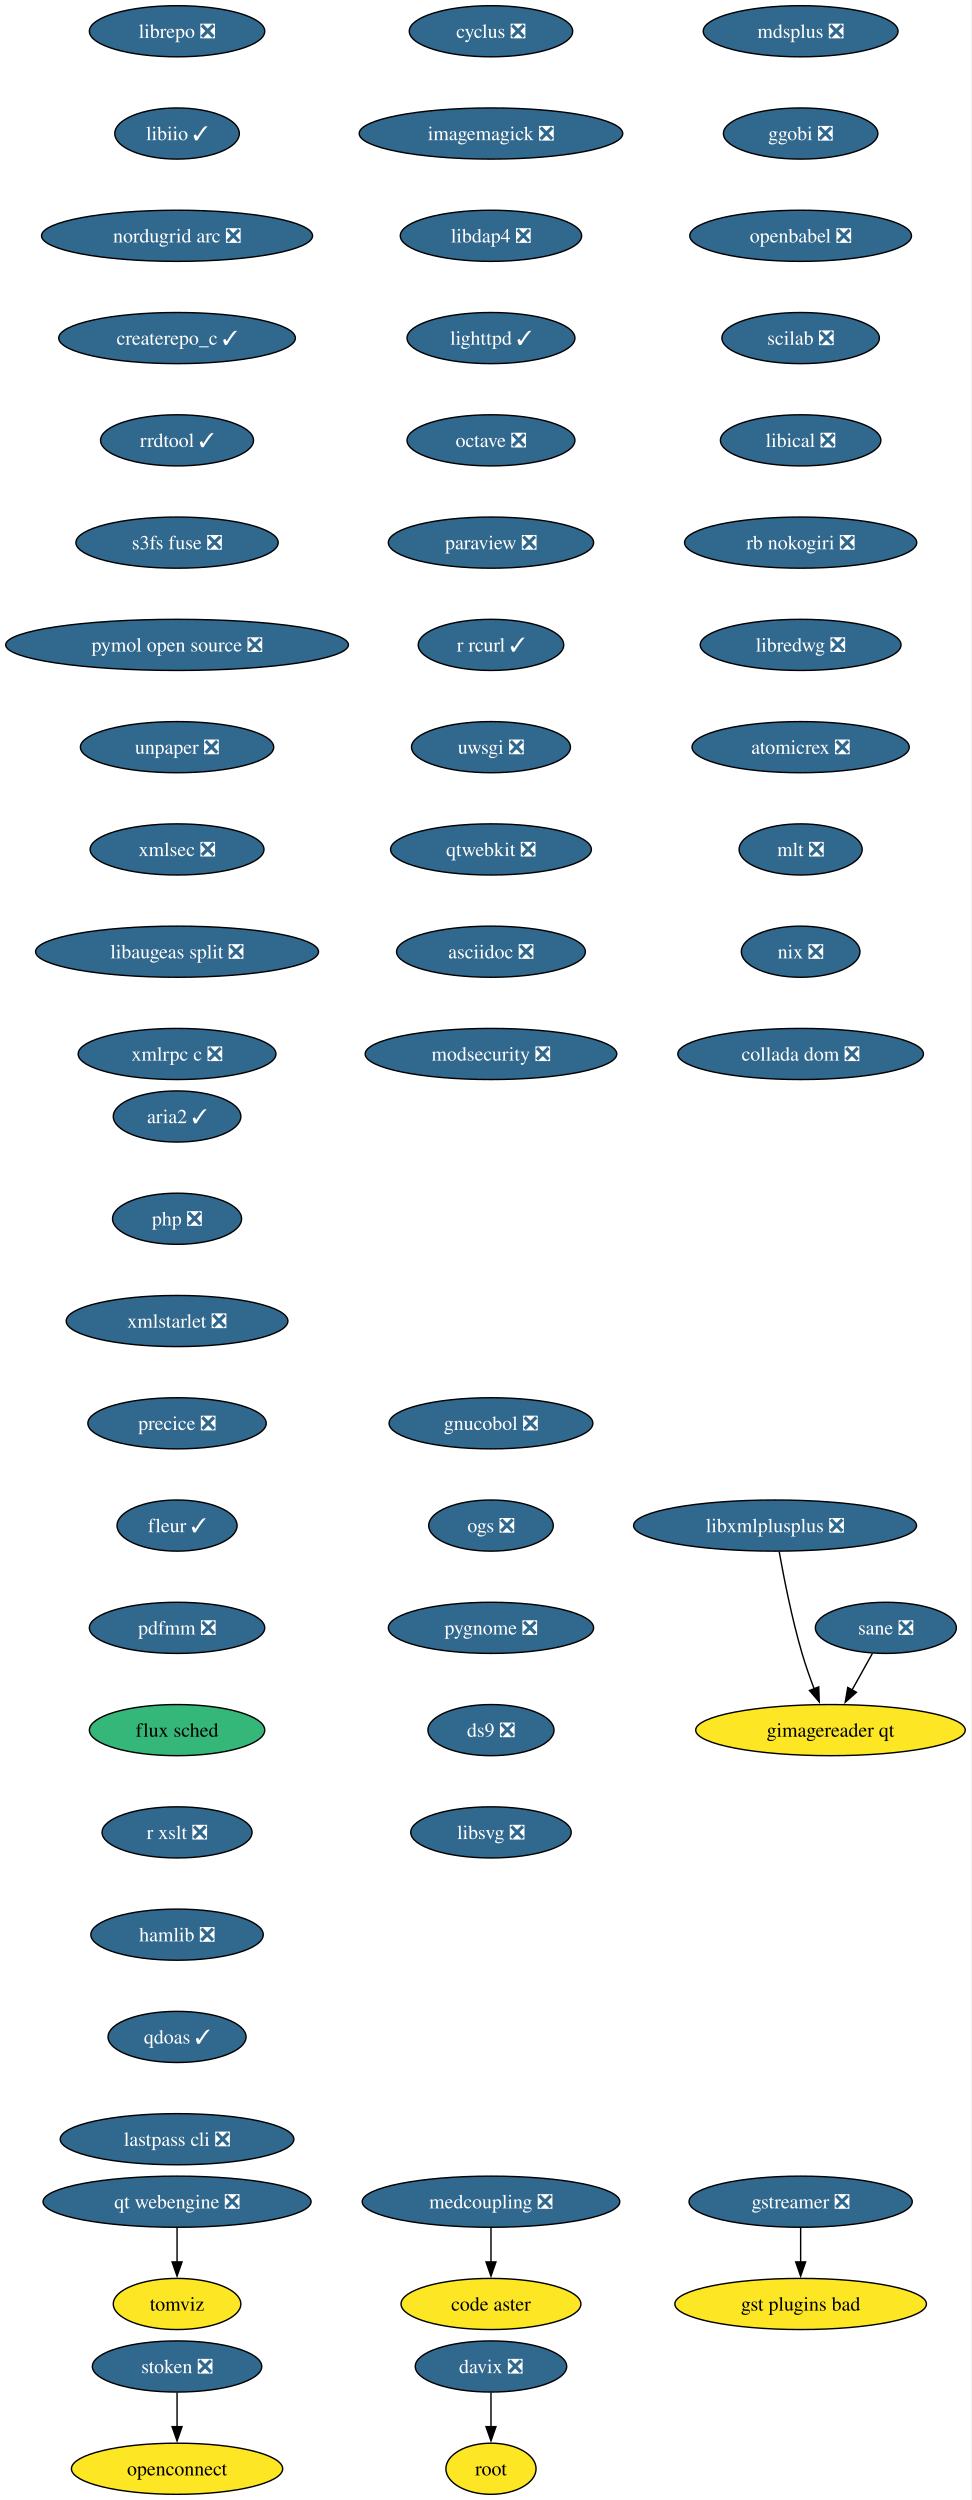
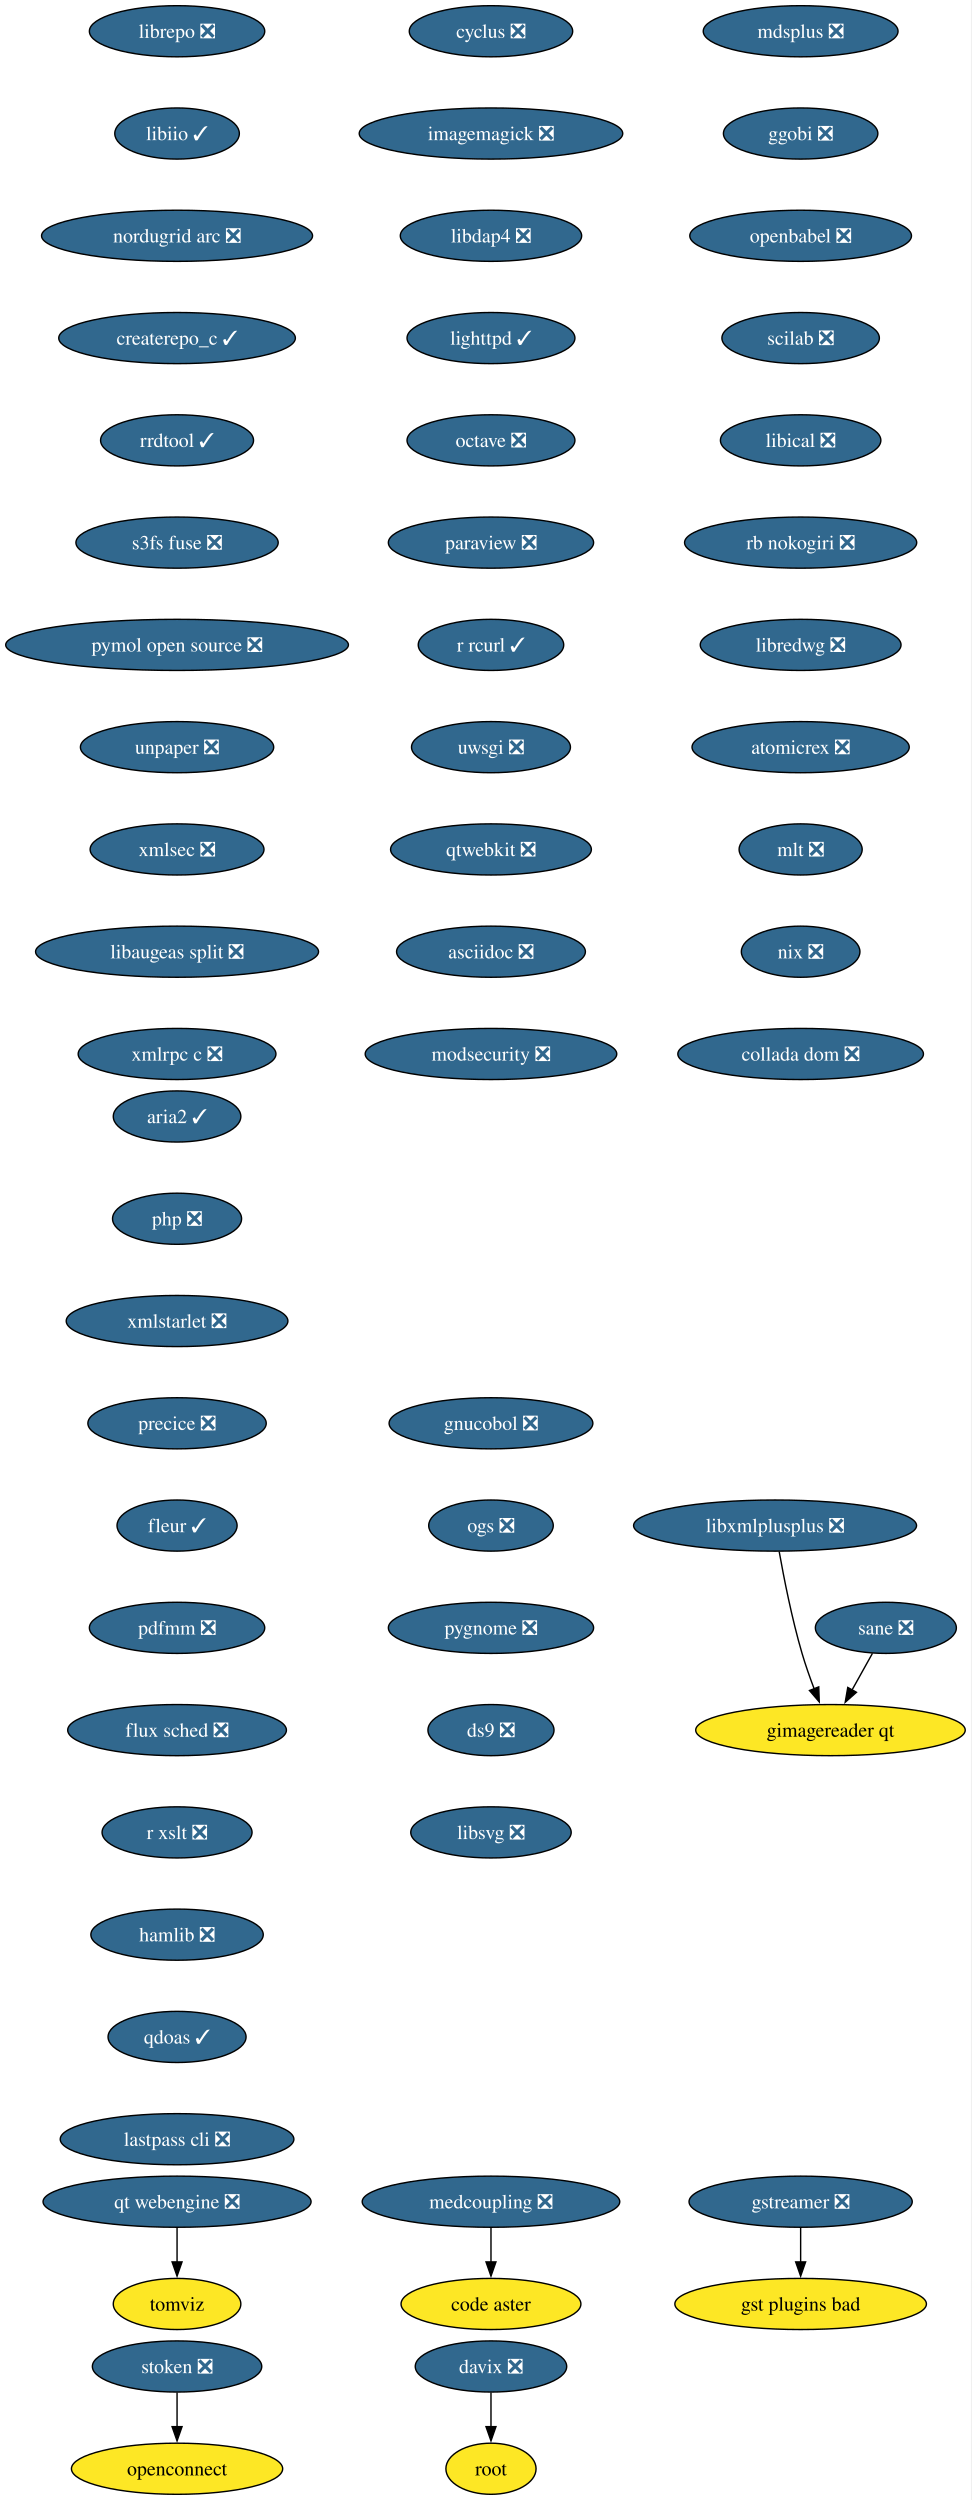
<svg xmlns="http://www.w3.org/2000/svg" xmlns:xlink="http://www.w3.org/1999/xlink" width="684pt" height="1760pt" viewBox="0.00 0.00 684.00 1760.00">
  <g id="graph0" class="graph" transform="scale(1 1) rotate(0) translate(4 1756)">
    <polygon fill="white" stroke="none" points="-4,4 -4,-1756 679.53,-1756 679.53,4 -4,4" />
    <g id="node1" class="node">
      <g id="a_node1">
        <a xlink:href="https://github.com/conda-forge/cyclus-feedstock/pull/109" xlink:title="cyclus ❎">
          <ellipse fill="#31688e" stroke="black" cx="341.65" cy="-1734" rx="57.52" ry="18" />
          <text xml:space="preserve" text-anchor="middle" x="341.65" y="-1729.33" font-family="Times,serif" font-size="14.00" fill="white">cyclus ❎</text>
        </a>
      </g>
    </g>
    <g id="node2" class="node">
      <g id="a_node2">
        <a xlink:href="https://github.com/conda-forge/imagemagick-feedstock/pull/351" xlink:title="imagemagick ❎">
          <ellipse fill="#31688e" stroke="black" cx="341.65" cy="-1662" rx="92.77" ry="18" />
          <text xml:space="preserve" text-anchor="middle" x="341.65" y="-1657.33" font-family="Times,serif" font-size="14.00" fill="white">imagemagick ❎</text>
        </a>
      </g>
    </g>
    <g id="node5" class="node">
      <g id="a_node5">
        <a xlink:href="https://github.com/conda-forge/libdap4-feedstock/pull/47" xlink:title="libdap4 ❎">
          <ellipse fill="#31688e" stroke="black" cx="341.65" cy="-1590" rx="63.84" ry="18" />
          <text xml:space="preserve" text-anchor="middle" x="341.65" y="-1585.33" font-family="Times,serif" font-size="14.00" fill="white">libdap4 ❎</text>
        </a>
      </g>
    </g>
    <g id="node3" class="node">
      <g id="a_node3">
        <a xlink:href="https://github.com/conda-forge/gstreamer-feedstock/pull/160" xlink:title="gstreamer ❎">
          <ellipse fill="#31688e" stroke="black" cx="559.65" cy="-206" rx="78.57" ry="18" />
          <text xml:space="preserve" text-anchor="middle" x="559.65" y="-201.33" font-family="Times,serif" font-size="14.00" fill="white">gstreamer ❎</text>
        </a>
      </g>
    </g>
    <g id="node4" class="node">
      <g id="a_node4">
        <a xlink:href="https://github.com/conda-forge/gst-plugins-bad-feedstock" xlink:title="gst plugins bad">
          <ellipse fill="#fde725" stroke="black" cx="559.65" cy="-134" rx="88.56" ry="18" />
          <text xml:space="preserve" text-anchor="middle" x="559.65" y="-129.32" font-family="Times,serif" font-size="14.00">gst plugins bad</text>
        </a>
      </g>
    </g>
    <g id="edge2" class="edge">
      <path fill="none" stroke="black" d="M559.65,-187.7C559.65,-180.41 559.65,-171.73 559.65,-163.54" />
      <polygon fill="black" stroke="black" points="563.15,-163.62 559.65,-153.62 556.15,-163.62 563.15,-163.62" />
    </g>
    <g id="node6" class="node">
      <g id="a_node6">
        <a xlink:href="https://github.com/conda-forge/lighttpd-feedstock/pull/47" xlink:title="lighttpd ✓">
          <ellipse fill="#31688e" stroke="black" cx="341.65" cy="-1518" rx="59.1" ry="18" />
          <text xml:space="preserve" text-anchor="middle" x="341.65" y="-1513.33" font-family="Times,serif" font-size="14.00" fill="white">lighttpd ✓</text>
        </a>
      </g>
    </g>
    <g id="node7" class="node">
      <g id="a_node7">
        <a xlink:href="https://github.com/conda-forge/octave-feedstock/pull/145" xlink:title="octave ❎">
          <ellipse fill="#31688e" stroke="black" cx="341.65" cy="-1446" rx="59.1" ry="18" />
          <text xml:space="preserve" text-anchor="middle" x="341.65" y="-1441.33" font-family="Times,serif" font-size="14.00" fill="white">octave ❎</text>
        </a>
      </g>
    </g>
    <g id="node8" class="node">
      <g id="a_node8">
        <a xlink:href="https://github.com/conda-forge/paraview-feedstock/pull/306" xlink:title="paraview ❎">
          <ellipse fill="#31688e" stroke="black" cx="341.65" cy="-1374" rx="72.25" ry="18" />
          <text xml:space="preserve" text-anchor="middle" x="341.65" y="-1369.33" font-family="Times,serif" font-size="14.00" fill="white">paraview ❎</text>
        </a>
      </g>
    </g>
    <g id="node9" class="node">
      <g id="a_node9">
        <a xlink:href="https://github.com/conda-forge/r-rcurl-feedstock/pull/36" xlink:title="r rcurl ✓">
          <ellipse fill="#31688e" stroke="black" cx="341.65" cy="-1302" rx="51.21" ry="18" />
          <text xml:space="preserve" text-anchor="middle" x="341.65" y="-1297.33" font-family="Times,serif" font-size="14.00" fill="white">r rcurl ✓</text>
        </a>
      </g>
    </g>
    <g id="node10" class="node">
      <g id="a_node10">
        <a xlink:href="https://github.com/conda-forge/uwsgi-feedstock/pull/101" xlink:title="uwsgi ❎">
          <ellipse fill="#31688e" stroke="black" cx="341.65" cy="-1230" rx="55.94" ry="18" />
          <text xml:space="preserve" text-anchor="middle" x="341.65" y="-1225.33" font-family="Times,serif" font-size="14.00" fill="white">uwsgi ❎</text>
        </a>
      </g>
    </g>
    <g id="node11" class="node">
      <g id="a_node11">
        <a xlink:href="https://github.com/conda-forge/qtwebkit-feedstock/pull/40" xlink:title="qtwebkit ❎">
          <ellipse fill="#31688e" stroke="black" cx="341.65" cy="-1158" rx="70.68" ry="18" />
          <text xml:space="preserve" text-anchor="middle" x="341.65" y="-1153.33" font-family="Times,serif" font-size="14.00" fill="white">qtwebkit ❎</text>
        </a>
      </g>
    </g>
    <g id="node12" class="node">
      <g id="a_node12">
        <a xlink:href="https://github.com/conda-forge/asciidoc-feedstock/pull/27" xlink:title="asciidoc ❎">
          <ellipse fill="#31688e" stroke="black" cx="341.65" cy="-1086" rx="66.47" ry="18" />
          <text xml:space="preserve" text-anchor="middle" x="341.65" y="-1081.33" font-family="Times,serif" font-size="14.00" fill="white">asciidoc ❎</text>
        </a>
      </g>
    </g>
    <g id="node13" class="node">
      <g id="a_node13">
        <a xlink:href="https://github.com/conda-forge/modsecurity-feedstock/pull/14" xlink:title="modsecurity ❎">
          <ellipse fill="#31688e" stroke="black" cx="341.65" cy="-1014" rx="88.56" ry="18" />
          <text xml:space="preserve" text-anchor="middle" x="341.65" y="-1009.33" font-family="Times,serif" font-size="14.00" fill="white">modsecurity ❎</text>
        </a>
      </g>
    </g>
    <g id="node14" class="node">
      <g id="a_node14">
        <a xlink:href="https://github.com/conda-forge/mdsplus-feedstock/pull/77" xlink:title="mdsplus ❎">
          <ellipse fill="#31688e" stroke="black" cx="559.65" cy="-1734" rx="68.57" ry="18" />
          <text xml:space="preserve" text-anchor="middle" x="559.65" y="-1729.33" font-family="Times,serif" font-size="14.00" fill="white">mdsplus ❎</text>
        </a>
      </g>
    </g>
    <g id="node15" class="node">
      <g id="a_node15">
        <a xlink:href="https://github.com/conda-forge/ggobi-feedstock/pull/5" xlink:title="ggobi ❎">
          <ellipse fill="#31688e" stroke="black" cx="559.65" cy="-1662" rx="54.36" ry="18" />
          <text xml:space="preserve" text-anchor="middle" x="559.65" y="-1657.33" font-family="Times,serif" font-size="14.00" fill="white">ggobi ❎</text>
        </a>
      </g>
    </g>
    <g id="node18" class="node">
      <g id="a_node18">
        <a xlink:href="https://github.com/conda-forge/openbabel-feedstock/pull/54" xlink:title="openbabel ❎">
          <ellipse fill="#31688e" stroke="black" cx="559.65" cy="-1590" rx="78.04" ry="18" />
          <text xml:space="preserve" text-anchor="middle" x="559.65" y="-1585.33" font-family="Times,serif" font-size="14.00" fill="white">openbabel ❎</text>
        </a>
      </g>
    </g>
    <g id="node16" class="node">
      <g id="a_node16">
        <a xlink:href="https://github.com/conda-forge/davix-feedstock/pull/47" xlink:title="davix ❎">
          <ellipse fill="#31688e" stroke="black" cx="341.65" cy="-90" rx="53.31" ry="18" />
          <text xml:space="preserve" text-anchor="middle" x="341.65" y="-85.33" font-family="Times,serif" font-size="14.00" fill="white">davix ❎</text>
        </a>
      </g>
    </g>
    <g id="node17" class="node">
      <g id="a_node17">
        <a xlink:href="https://github.com/conda-forge/root-feedstock" xlink:title="root">
          <ellipse fill="#fde725" stroke="black" cx="341.65" cy="-18" rx="31.74" ry="18" />
          <text xml:space="preserve" text-anchor="middle" x="341.65" y="-13.32" font-family="Times,serif" font-size="14.00">root</text>
        </a>
      </g>
    </g>
    <g id="edge13" class="edge">
      <path fill="none" stroke="black" d="M341.65,-71.7C341.65,-64.41 341.65,-55.73 341.65,-47.54" />
      <polygon fill="black" stroke="black" points="345.15,-47.62 341.65,-37.62 338.15,-47.62 345.15,-47.62" />
    </g>
    <g id="node19" class="node">
      <g id="a_node19">
        <a xlink:href="https://github.com/conda-forge/scilab-feedstock/pull/58" xlink:title="scilab ❎">
          <ellipse fill="#31688e" stroke="black" cx="559.65" cy="-1518" rx="55.42" ry="18" />
          <text xml:space="preserve" text-anchor="middle" x="559.65" y="-1513.33" font-family="Times,serif" font-size="14.00" fill="white">scilab ❎</text>
        </a>
      </g>
    </g>
    <g id="node20" class="node">
      <g id="a_node20">
        <a xlink:href="https://github.com/conda-forge/libical-feedstock/pull/29" xlink:title="libical ❎">
          <ellipse fill="#31688e" stroke="black" cx="559.65" cy="-1446" rx="56.47" ry="18" />
          <text xml:space="preserve" text-anchor="middle" x="559.65" y="-1441.33" font-family="Times,serif" font-size="14.00" fill="white">libical ❎</text>
        </a>
      </g>
    </g>
    <g id="node21" class="node">
      <g id="a_node21">
        <a xlink:href="https://github.com/conda-forge/rb-nokogiri-feedstock/pull/16" xlink:title="rb nokogiri ❎">
          <ellipse fill="#31688e" stroke="black" cx="559.65" cy="-1374" rx="81.72" ry="18" />
          <text xml:space="preserve" text-anchor="middle" x="559.65" y="-1369.33" font-family="Times,serif" font-size="14.00" fill="white">rb nokogiri ❎</text>
        </a>
      </g>
    </g>
    <g id="node22" class="node">
      <g id="a_node22">
        <a xlink:href="https://github.com/conda-forge/libredwg-feedstock/pull/93" xlink:title="libredwg ❎">
          <ellipse fill="#31688e" stroke="black" cx="559.65" cy="-1302" rx="70.68" ry="18" />
          <text xml:space="preserve" text-anchor="middle" x="559.65" y="-1297.33" font-family="Times,serif" font-size="14.00" fill="white">libredwg ❎</text>
        </a>
      </g>
    </g>
    <g id="node23" class="node">
      <g id="a_node23">
        <a xlink:href="https://github.com/conda-forge/atomicrex-feedstock/pull/42" xlink:title="atomicrex ❎">
          <ellipse fill="#31688e" stroke="black" cx="559.65" cy="-1230" rx="76.46" ry="18" />
          <text xml:space="preserve" text-anchor="middle" x="559.65" y="-1225.33" font-family="Times,serif" font-size="14.00" fill="white">atomicrex ❎</text>
        </a>
      </g>
    </g>
    <g id="node24" class="node">
      <g id="a_node24">
        <a xlink:href="https://github.com/conda-forge/mlt-feedstock/pull/30" xlink:title="mlt ❎">
          <ellipse fill="#31688e" stroke="black" cx="559.65" cy="-1158" rx="43.32" ry="18" />
          <text xml:space="preserve" text-anchor="middle" x="559.65" y="-1153.33" font-family="Times,serif" font-size="14.00" fill="white">mlt ❎</text>
        </a>
      </g>
    </g>
    <g id="node25" class="node">
      <g id="a_node25">
        <a xlink:href="https://github.com/conda-forge/nix-feedstock/pull/32" xlink:title="nix ❎">
          <ellipse fill="#31688e" stroke="black" cx="559.65" cy="-1086" rx="41.74" ry="18" />
          <text xml:space="preserve" text-anchor="middle" x="559.65" y="-1081.33" font-family="Times,serif" font-size="14.00" fill="white">nix ❎</text>
        </a>
      </g>
    </g>
    <g id="node26" class="node">
      <g id="a_node26">
        <a xlink:href="https://github.com/conda-forge/collada-dom-feedstock/pull/17" xlink:title="collada dom ❎">
          <ellipse fill="#31688e" stroke="black" cx="559.65" cy="-1014" rx="86.46" ry="18" />
          <text xml:space="preserve" text-anchor="middle" x="559.65" y="-1009.33" font-family="Times,serif" font-size="14.00" fill="white">collada dom ❎</text>
        </a>
      </g>
    </g>
    <g id="node27" class="node">
      <g id="a_node27">
        <a xlink:href="https://github.com/conda-forge/librepo-feedstock/pull/38" xlink:title="librepo ❎">
          <ellipse fill="#31688e" stroke="black" cx="120.65" cy="-1734" rx="61.73" ry="18" />
          <text xml:space="preserve" text-anchor="middle" x="120.65" y="-1729.33" font-family="Times,serif" font-size="14.00" fill="white">librepo ❎</text>
        </a>
      </g>
    </g>
    <g id="node28" class="node">
      <g id="a_node28">
        <a xlink:href="https://github.com/conda-forge/libiio-feedstock/pull/23" xlink:title="libiio ✓">
          <ellipse fill="#31688e" stroke="black" cx="120.65" cy="-1662" rx="43.84" ry="18" />
          <text xml:space="preserve" text-anchor="middle" x="120.65" y="-1657.33" font-family="Times,serif" font-size="14.00" fill="white">libiio ✓</text>
        </a>
      </g>
    </g>
    <g id="node31" class="node">
      <g id="a_node31">
        <a xlink:href="https://github.com/conda-forge/nordugrid-arc-feedstock/pull/65" xlink:title="nordugrid arc ❎">
          <ellipse fill="#31688e" stroke="black" cx="120.65" cy="-1590" rx="95.4" ry="18" />
          <text xml:space="preserve" text-anchor="middle" x="120.65" y="-1585.33" font-family="Times,serif" font-size="14.00" fill="white">nordugrid arc ❎</text>
        </a>
      </g>
    </g>
    <g id="node29" class="node">
      <g id="a_node29">
        <a xlink:href="https://github.com/conda-forge/openconnect-feedstock" xlink:title="openconnect">
          <ellipse fill="#fde725" stroke="black" cx="120.65" cy="-18" rx="74.36" ry="18" />
          <text xml:space="preserve" text-anchor="middle" x="120.65" y="-13.32" font-family="Times,serif" font-size="14.00">openconnect</text>
        </a>
      </g>
    </g>
    <g id="node30" class="node">
      <g id="a_node30">
        <a xlink:href="https://github.com/conda-forge/stoken-feedstock/pull/16" xlink:title="stoken ❎">
          <ellipse fill="#31688e" stroke="black" cx="120.65" cy="-90" rx="59.63" ry="18" />
          <text xml:space="preserve" text-anchor="middle" x="120.65" y="-85.33" font-family="Times,serif" font-size="14.00" fill="white">stoken ❎</text>
        </a>
      </g>
    </g>
    <g id="edge24" class="edge">
      <path fill="none" stroke="black" d="M120.65,-71.7C120.65,-64.41 120.65,-55.73 120.65,-47.54" />
      <polygon fill="black" stroke="black" points="124.15,-47.62 120.65,-37.62 117.15,-47.62 124.15,-47.62" />
    </g>
    <g id="node32" class="node">
      <g id="a_node32">
        <a xlink:href="https://github.com/conda-forge/createrepo_c-feedstock/pull/46" xlink:title="createrepo_c ✓">
          <ellipse fill="#31688e" stroke="black" cx="120.65" cy="-1518" rx="83.3" ry="18" />
          <text xml:space="preserve" text-anchor="middle" x="120.65" y="-1513.33" font-family="Times,serif" font-size="14.00" fill="white">createrepo_c ✓</text>
        </a>
      </g>
    </g>
    <g id="node33" class="node">
      <g id="a_node33">
        <a xlink:href="https://github.com/conda-forge/rrdtool-feedstock/pull/17" xlink:title="rrdtool ✓">
          <ellipse fill="#31688e" stroke="black" cx="120.65" cy="-1446" rx="53.84" ry="18" />
          <text xml:space="preserve" text-anchor="middle" x="120.65" y="-1441.33" font-family="Times,serif" font-size="14.00" fill="white">rrdtool ✓</text>
        </a>
      </g>
    </g>
    <g id="node34" class="node">
      <g id="a_node34">
        <a xlink:href="https://github.com/conda-forge/s3fs-fuse-feedstock/pull/17" xlink:title="s3fs fuse ❎">
          <ellipse fill="#31688e" stroke="black" cx="120.65" cy="-1374" rx="71.2" ry="18" />
          <text xml:space="preserve" text-anchor="middle" x="120.65" y="-1369.33" font-family="Times,serif" font-size="14.00" fill="white">s3fs fuse ❎</text>
        </a>
      </g>
    </g>
    <g id="node35" class="node">
      <g id="a_node35">
        <a xlink:href="https://github.com/conda-forge/pymol-open-source-feedstock/pull/37" xlink:title="pymol open source ❎">
          <ellipse fill="#31688e" stroke="black" cx="120.65" cy="-1302" rx="120.65" ry="18" />
          <text xml:space="preserve" text-anchor="middle" x="120.65" y="-1297.33" font-family="Times,serif" font-size="14.00" fill="white">pymol open source ❎</text>
        </a>
      </g>
    </g>
    <g id="node36" class="node">
      <g id="a_node36">
        <a xlink:href="https://github.com/conda-forge/unpaper-feedstock/pull/10" xlink:title="unpaper ❎">
          <ellipse fill="#31688e" stroke="black" cx="120.65" cy="-1230" rx="68.04" ry="18" />
          <text xml:space="preserve" text-anchor="middle" x="120.65" y="-1225.33" font-family="Times,serif" font-size="14.00" fill="white">unpaper ❎</text>
        </a>
      </g>
    </g>
    <g id="node38" class="node">
      <g id="a_node38">
        <a xlink:href="https://github.com/conda-forge/xmlsec-feedstock/pull/26" xlink:title="xmlsec ❎">
          <ellipse fill="#31688e" stroke="black" cx="120.65" cy="-1158" rx="61.2" ry="18" />
          <text xml:space="preserve" text-anchor="middle" x="120.65" y="-1153.33" font-family="Times,serif" font-size="14.00" fill="white">xmlsec ❎</text>
        </a>
      </g>
    </g>
    <g id="node37" class="node">
      <g id="a_node37">
        <a xlink:href="https://github.com/conda-forge/tomviz-feedstock" xlink:title="tomviz">
          <ellipse fill="#fde725" stroke="black" cx="120.65" cy="-134" rx="44.9" ry="18" />
          <text xml:space="preserve" text-anchor="middle" x="120.65" y="-129.32" font-family="Times,serif" font-size="14.00">tomviz</text>
        </a>
      </g>
    </g>
    <g id="node39" class="node">
      <g id="a_node39">
        <a xlink:href="https://github.com/conda-forge/libaugeas-split-feedstock/pull/4" xlink:title="libaugeas split ❎">
          <ellipse fill="#31688e" stroke="black" cx="120.65" cy="-1086" rx="99.61" ry="18" />
          <text xml:space="preserve" text-anchor="middle" x="120.65" y="-1081.33" font-family="Times,serif" font-size="14.00" fill="white">libaugeas split ❎</text>
        </a>
      </g>
    </g>
    <g id="node40" class="node">
      <g id="a_node40">
        <a xlink:href="https://github.com/conda-forge/xmlrpc-c-feedstock/pull/5" xlink:title="xmlrpc c ❎">
          <ellipse fill="#31688e" stroke="black" cx="120.65" cy="-1014" rx="69.62" ry="18" />
          <text xml:space="preserve" text-anchor="middle" x="120.65" y="-1009.33" font-family="Times,serif" font-size="14.00" fill="white">xmlrpc c ❎</text>
        </a>
      </g>
    </g>
    <g id="node41" class="node">
      <g id="a_node41">
        <a xlink:href="https://github.com/conda-forge/aria2-feedstock/pull/13" xlink:title="aria2 ✓">
          <ellipse fill="#31688e" stroke="black" cx="120.65" cy="-970" rx="44.9" ry="18" />
          <text xml:space="preserve" text-anchor="middle" x="120.65" y="-965.33" font-family="Times,serif" font-size="14.00" fill="white">aria2 ✓</text>
        </a>
      </g>
    </g>
    <g id="node42" class="node">
      <g id="a_node42">
        <a xlink:href="https://github.com/conda-forge/php-feedstock/pull/113" xlink:title="php ❎">
          <ellipse fill="#31688e" stroke="black" cx="120.65" cy="-898" rx="45.42" ry="18" />
          <text xml:space="preserve" text-anchor="middle" x="120.65" y="-893.33" font-family="Times,serif" font-size="14.00" fill="white">php ❎</text>
        </a>
      </g>
    </g>
    <g id="node43" class="node">
      <g id="a_node43">
        <a xlink:href="https://github.com/conda-forge/xmlstarlet-feedstock/pull/6" xlink:title="xmlstarlet ❎">
          <ellipse fill="#31688e" stroke="black" cx="120.65" cy="-826" rx="78.04" ry="18" />
          <text xml:space="preserve" text-anchor="middle" x="120.65" y="-821.33" font-family="Times,serif" font-size="14.00" fill="white">xmlstarlet ❎</text>
        </a>
      </g>
    </g>
    <g id="node46" class="node">
      <g id="a_node46">
        <a xlink:href="https://github.com/conda-forge/precice-feedstock/pull/48" xlink:title="precice ❎">
          <ellipse fill="#31688e" stroke="black" cx="120.65" cy="-754" rx="62.78" ry="18" />
          <text xml:space="preserve" text-anchor="middle" x="120.65" y="-749.33" font-family="Times,serif" font-size="14.00" fill="white">precice ❎</text>
        </a>
      </g>
    </g>
    <g id="node44" class="node">
      <g id="a_node44">
        <a xlink:href="https://github.com/conda-forge/sane-feedstock/pull/36" xlink:title="sane ❎">
          <ellipse fill="#31688e" stroke="black" cx="619.65" cy="-610" rx="49.63" ry="18" />
          <text xml:space="preserve" text-anchor="middle" x="619.65" y="-605.33" font-family="Times,serif" font-size="14.00" fill="white">sane ❎</text>
        </a>
      </g>
    </g>
    <g id="node45" class="node">
      <g id="a_node45">
        <a xlink:href="https://github.com/conda-forge/gimagereader-qt-feedstock" xlink:title="gimagereader qt">
          <ellipse fill="#fde725" stroke="black" cx="580.65" cy="-538" rx="94.88" ry="18" />
          <text xml:space="preserve" text-anchor="middle" x="580.65" y="-533.33" font-family="Times,serif" font-size="14.00">gimagereader qt</text>
        </a>
      </g>
    </g>
    <g id="edge36" class="edge">
      <path fill="none" stroke="black" d="M610.21,-592.05C605.87,-584.26 600.61,-574.82 595.74,-566.08" />
      <polygon fill="black" stroke="black" points="598.94,-564.63 591.02,-557.6 592.83,-568.04 598.94,-564.63" />
    </g>
    <g id="node48" class="node">
      <g id="a_node48">
        <a xlink:href="https://github.com/conda-forge/fleur-feedstock/pull/26" xlink:title="fleur ✓">
          <ellipse fill="#31688e" stroke="black" cx="120.65" cy="-682" rx="42.26" ry="18" />
          <text xml:space="preserve" text-anchor="middle" x="120.65" y="-677.33" font-family="Times,serif" font-size="14.00" fill="white">fleur ✓</text>
        </a>
      </g>
    </g>
    <g id="node47" class="node">
      <g id="a_node47">
        <a xlink:href="https://github.com/conda-forge/libxmlplusplus-feedstock/pull/9" xlink:title="libxmlplusplus ❎">
          <ellipse fill="#31688e" stroke="black" cx="541.65" cy="-682" rx="99.61" ry="18" />
          <text xml:space="preserve" text-anchor="middle" x="541.65" y="-677.33" font-family="Times,serif" font-size="14.00" fill="white">libxmlplusplus ❎</text>
        </a>
      </g>
    </g>
    <g id="edge38" class="edge">
      <path fill="none" stroke="black" d="M544.54,-663.75C547.75,-645.68 553.44,-616.56 560.65,-592 563.06,-583.79 566.15,-575.04 569.17,-567.06" />
      <polygon fill="black" stroke="black" points="572.39,-568.44 572.76,-557.85 565.87,-565.89 572.39,-568.44" />
    </g>
    <g id="node50" class="node">
      <g id="a_node50">
        <a xlink:href="https://github.com/conda-forge/pdfmm-feedstock/pull/9" xlink:title="pdfmm ❎">
          <ellipse fill="#31688e" stroke="black" cx="120.65" cy="-610" rx="61.73" ry="18" />
          <text xml:space="preserve" text-anchor="middle" x="120.65" y="-605.33" font-family="Times,serif" font-size="14.00" fill="white">pdfmm ❎</text>
        </a>
      </g>
    </g>
    <g id="node49" class="node">
      <g id="a_node49">
        <a xlink:href="https://github.com/conda-forge/qt-webengine-feedstock/pull/76" xlink:title="qt webengine ❎">
          <ellipse fill="#31688e" stroke="black" cx="120.65" cy="-206" rx="94.35" ry="18" />
          <text xml:space="preserve" text-anchor="middle" x="120.65" y="-201.33" font-family="Times,serif" font-size="14.00" fill="white">qt webengine ❎</text>
        </a>
      </g>
    </g>
    <g id="edge40" class="edge">
      <path fill="none" stroke="black" d="M120.65,-187.7C120.65,-180.41 120.65,-171.73 120.65,-163.54" />
      <polygon fill="black" stroke="black" points="124.15,-163.62 120.65,-153.62 117.15,-163.62 124.15,-163.62" />
    </g>
    <g id="node51" class="node">
      <g id="a_node51">
-         <a xlink:href="https://github.com/conda-forge/flux-sched-feedstock" xlink:title="flux sched">
-           <ellipse fill="#35b779" stroke="black" cx="120.65" cy="-538" rx="61.73" ry="18" />
-           <text xml:space="preserve" text-anchor="middle" x="120.65" y="-533.33" font-family="Times,serif" font-size="14.00">flux sched</text>
+         <a xlink:href="https://github.com/conda-forge/flux-sched-feedstock/pull/82" xlink:title="flux sched ❎">
+           <ellipse fill="#31688e" stroke="black" cx="120.65" cy="-538" rx="76.99" ry="18" />
+           <text xml:space="preserve" text-anchor="middle" x="120.65" y="-533.33" font-family="Times,serif" font-size="14.00" fill="white">flux sched ❎</text>
        </a>
      </g>
    </g>
    <g id="node52" class="node">
      <g id="a_node52">
        <a xlink:href="https://github.com/conda-forge/r-xslt-feedstock/pull/14" xlink:title="r xslt ❎">
          <ellipse fill="#31688e" stroke="black" cx="120.65" cy="-466" rx="52.79" ry="18" />
          <text xml:space="preserve" text-anchor="middle" x="120.65" y="-461.32" font-family="Times,serif" font-size="14.00" fill="white">r xslt ❎</text>
        </a>
      </g>
    </g>
    <g id="node54" class="node">
      <g id="a_node54">
        <a xlink:href="https://github.com/conda-forge/hamlib-feedstock/pull/21" xlink:title="hamlib ❎">
          <ellipse fill="#31688e" stroke="black" cx="120.65" cy="-394" rx="60.68" ry="18" />
          <text xml:space="preserve" text-anchor="middle" x="120.65" y="-389.32" font-family="Times,serif" font-size="14.00" fill="white">hamlib ❎</text>
        </a>
      </g>
    </g>
    <g id="node53" class="node">
      <g id="a_node53">
        <a xlink:href="https://github.com/conda-forge/code-aster-feedstock" xlink:title="code aster">
          <ellipse fill="#fde725" stroke="black" cx="341.65" cy="-134" rx="63.31" ry="18" />
          <text xml:space="preserve" text-anchor="middle" x="341.65" y="-129.32" font-family="Times,serif" font-size="14.00">code aster</text>
        </a>
      </g>
    </g>
    <g id="node55" class="node">
      <g id="a_node55">
        <a xlink:href="https://github.com/conda-forge/qdoas-feedstock/pull/30" xlink:title="qdoas ✓">
          <ellipse fill="#31688e" stroke="black" cx="120.65" cy="-322" rx="48.58" ry="18" />
          <text xml:space="preserve" text-anchor="middle" x="120.65" y="-317.32" font-family="Times,serif" font-size="14.00" fill="white">qdoas ✓</text>
        </a>
      </g>
    </g>
    <g id="node56" class="node">
      <g id="a_node56">
        <a xlink:href="https://github.com/conda-forge/lastpass-cli-feedstock/pull/10" xlink:title="lastpass cli ❎">
          <ellipse fill="#31688e" stroke="black" cx="120.65" cy="-250" rx="82.25" ry="18" />
          <text xml:space="preserve" text-anchor="middle" x="120.65" y="-245.32" font-family="Times,serif" font-size="14.00" fill="white">lastpass cli ❎</text>
        </a>
      </g>
    </g>
    <g id="node57" class="node">
      <g id="a_node57">
        <a xlink:href="https://github.com/conda-forge/medcoupling-feedstock/pull/20" xlink:title="medcoupling ❎">
          <ellipse fill="#31688e" stroke="black" cx="341.65" cy="-206" rx="90.67" ry="18" />
          <text xml:space="preserve" text-anchor="middle" x="341.65" y="-201.33" font-family="Times,serif" font-size="14.00" fill="white">medcoupling ❎</text>
        </a>
      </g>
    </g>
    <g id="edge47" class="edge">
      <path fill="none" stroke="black" d="M341.65,-187.7C341.65,-180.41 341.65,-171.73 341.65,-163.54" />
      <polygon fill="black" stroke="black" points="345.15,-163.62 341.65,-153.62 338.15,-163.62 345.15,-163.62" />
    </g>
    <g id="node58" class="node">
      <g id="a_node58">
        <a xlink:href="https://github.com/conda-forge/gnucobol-feedstock/pull/6" xlink:title="gnucobol ❎">
          <ellipse fill="#31688e" stroke="black" cx="341.65" cy="-754" rx="71.73" ry="18" />
          <text xml:space="preserve" text-anchor="middle" x="341.65" y="-749.33" font-family="Times,serif" font-size="14.00" fill="white">gnucobol ❎</text>
        </a>
      </g>
    </g>
    <g id="node59" class="node">
      <g id="a_node59">
        <a xlink:href="https://github.com/conda-forge/ogs-feedstock/pull/24" xlink:title="ogs ❎">
          <ellipse fill="#31688e" stroke="black" cx="341.65" cy="-682" rx="43.84" ry="18" />
          <text xml:space="preserve" text-anchor="middle" x="341.65" y="-677.33" font-family="Times,serif" font-size="14.00" fill="white">ogs ❎</text>
        </a>
      </g>
    </g>
    <g id="node60" class="node">
      <g id="a_node60">
        <a xlink:href="https://github.com/conda-forge/pygnome-feedstock/pull/11" xlink:title="pygnome ❎">
          <ellipse fill="#31688e" stroke="black" cx="341.65" cy="-610" rx="72.25" ry="18" />
          <text xml:space="preserve" text-anchor="middle" x="341.65" y="-605.33" font-family="Times,serif" font-size="14.00" fill="white">pygnome ❎</text>
        </a>
      </g>
    </g>
    <g id="node61" class="node">
      <g id="a_node61">
        <a xlink:href="https://github.com/conda-forge/ds9-feedstock/pull/2" xlink:title="ds9 ❎">
          <ellipse fill="#31688e" stroke="black" cx="341.65" cy="-538" rx="44.37" ry="18" />
          <text xml:space="preserve" text-anchor="middle" x="341.65" y="-533.33" font-family="Times,serif" font-size="14.00" fill="white">ds9 ❎</text>
        </a>
      </g>
    </g>
    <g id="node62" class="node">
      <g id="a_node62">
        <a xlink:href="https://github.com/conda-forge/libsvg-feedstock/pull/2" xlink:title="libsvg ❎">
          <ellipse fill="#31688e" stroke="black" cx="341.65" cy="-466" rx="56.47" ry="18" />
          <text xml:space="preserve" text-anchor="middle" x="341.65" y="-461.32" font-family="Times,serif" font-size="14.00" fill="white">libsvg ❎</text>
        </a>
      </g>
    </g>
  </g>
</svg>
